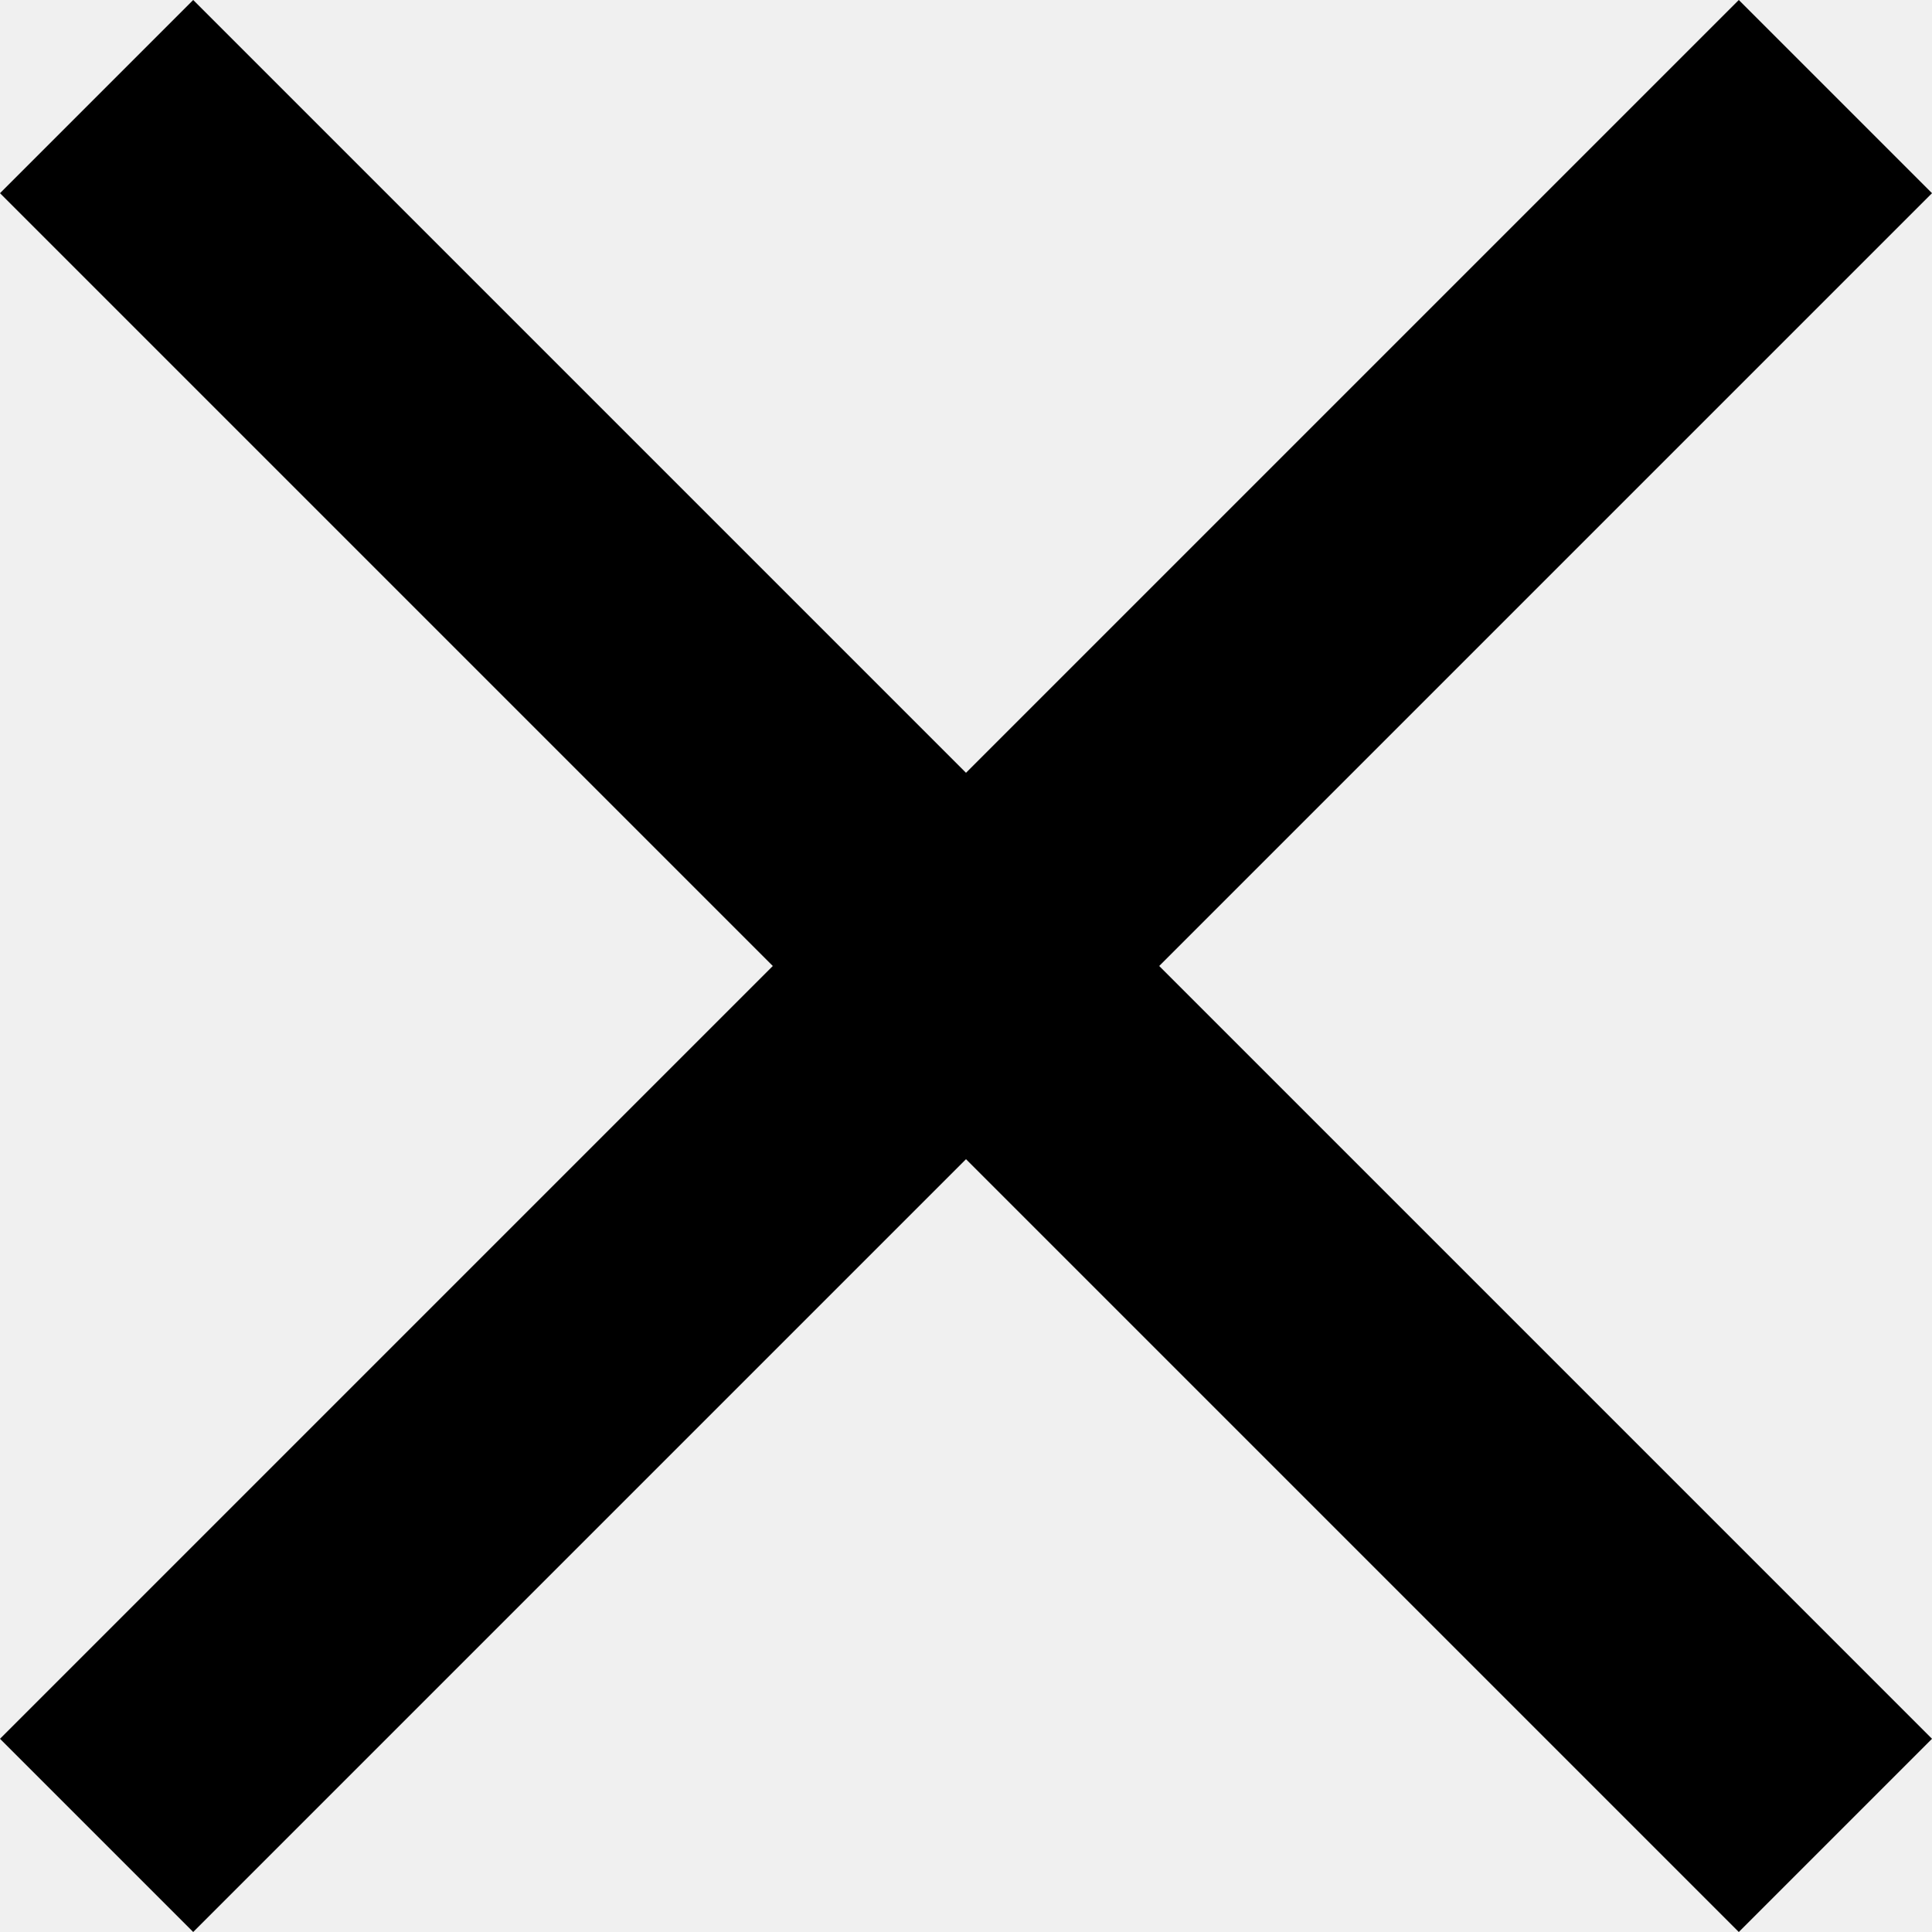
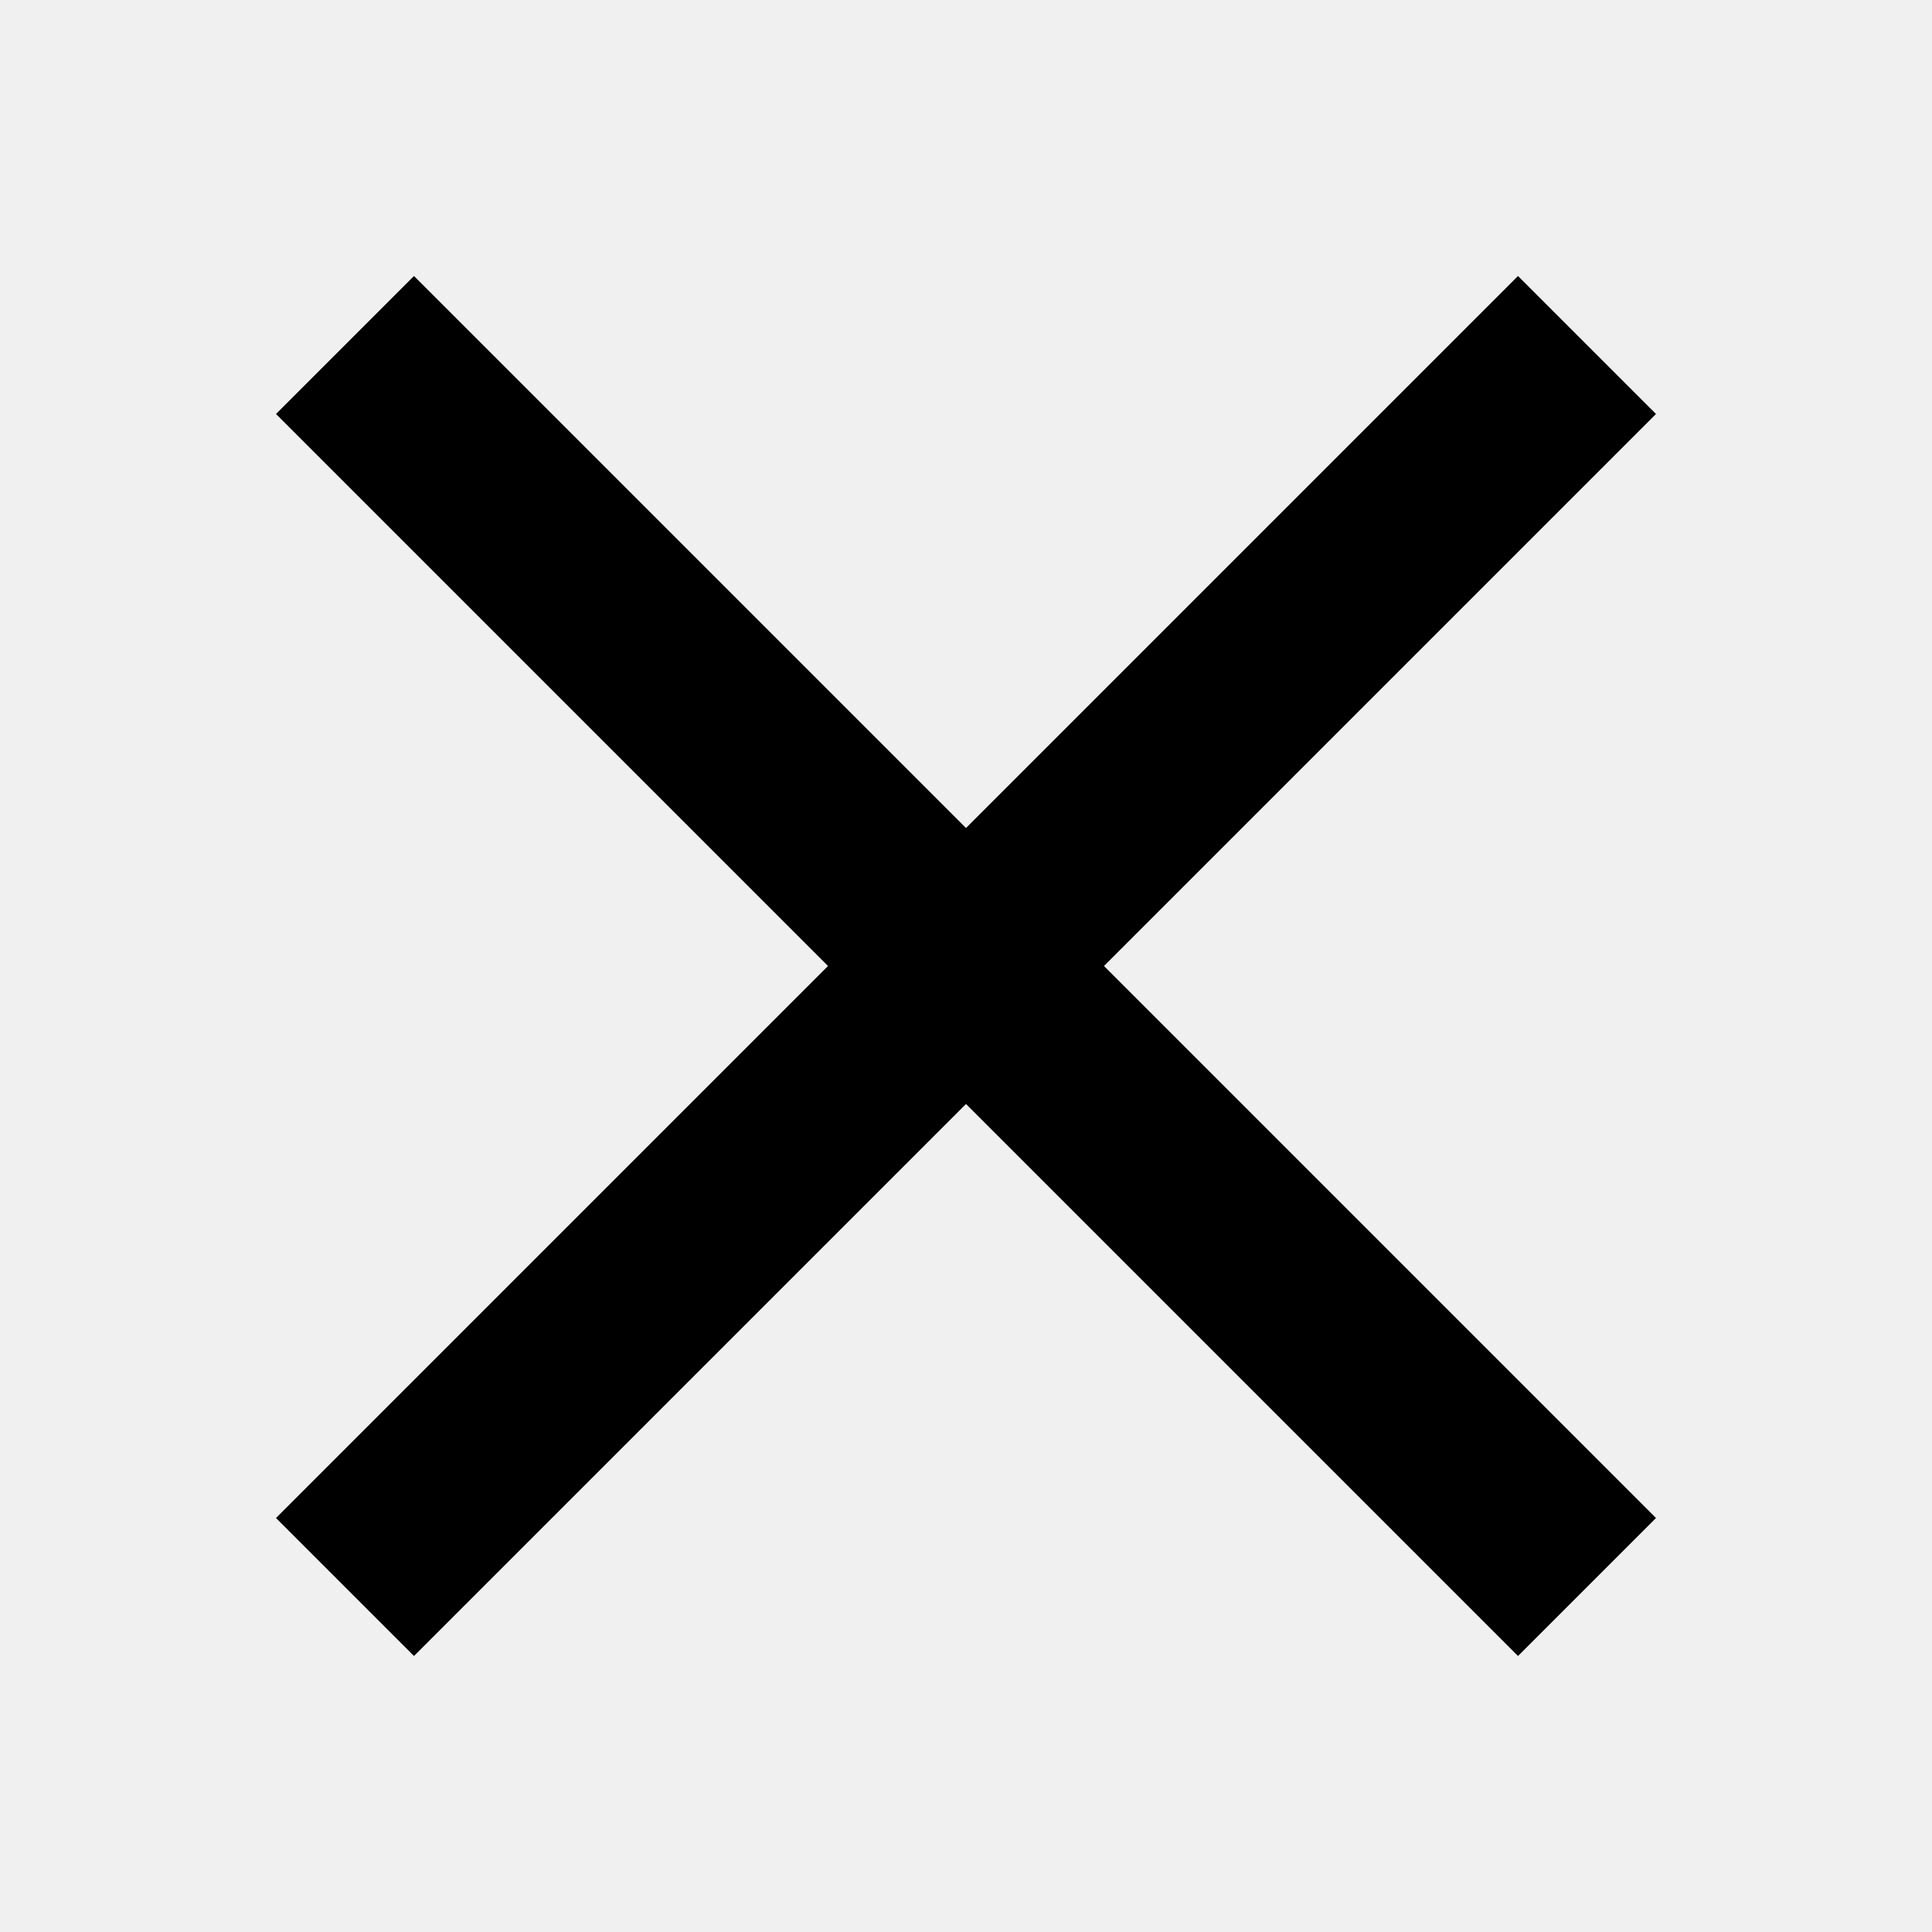
- <svg xmlns="http://www.w3.org/2000/svg" width="10" height="10" fill="none">
-   <path d="M10 1 9 0 5 4 1 0 0 1l4 4-4 4 1 1 4-4 4 4 1-1-4-4Z" fill="#fff" style="fill:#000;fill-opacity:1" />
+ <svg xmlns="http://www.w3.org/2000/svg" width="14" height="14" fill="none">
+   <path d="m12 3-1-1-4 4-4-4-1 1 4 4-4 4 1 1 4-4 4 4 1-1-4-4Z" fill="#fff" style="fill:#000;fill-opacity:1" />
</svg>
